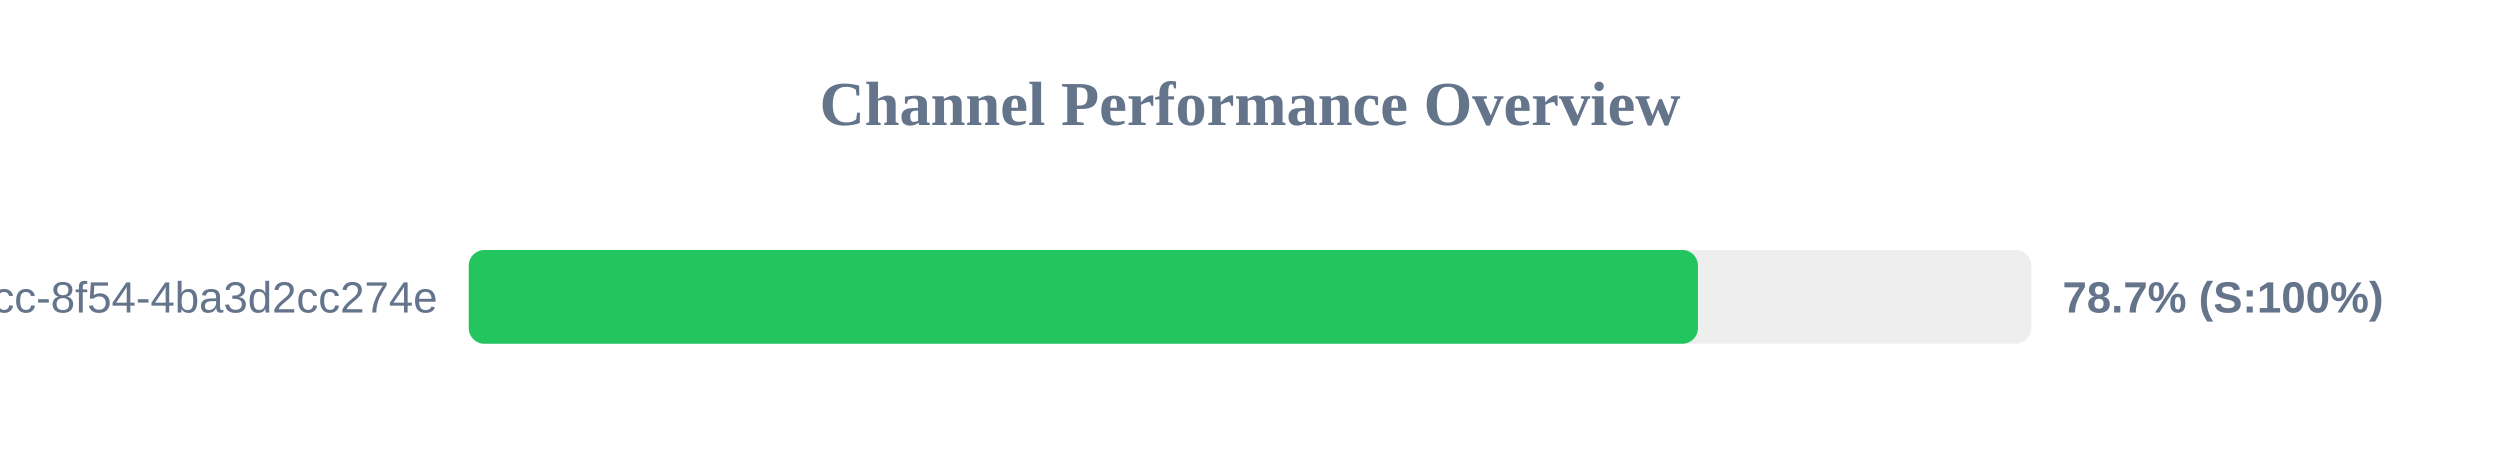
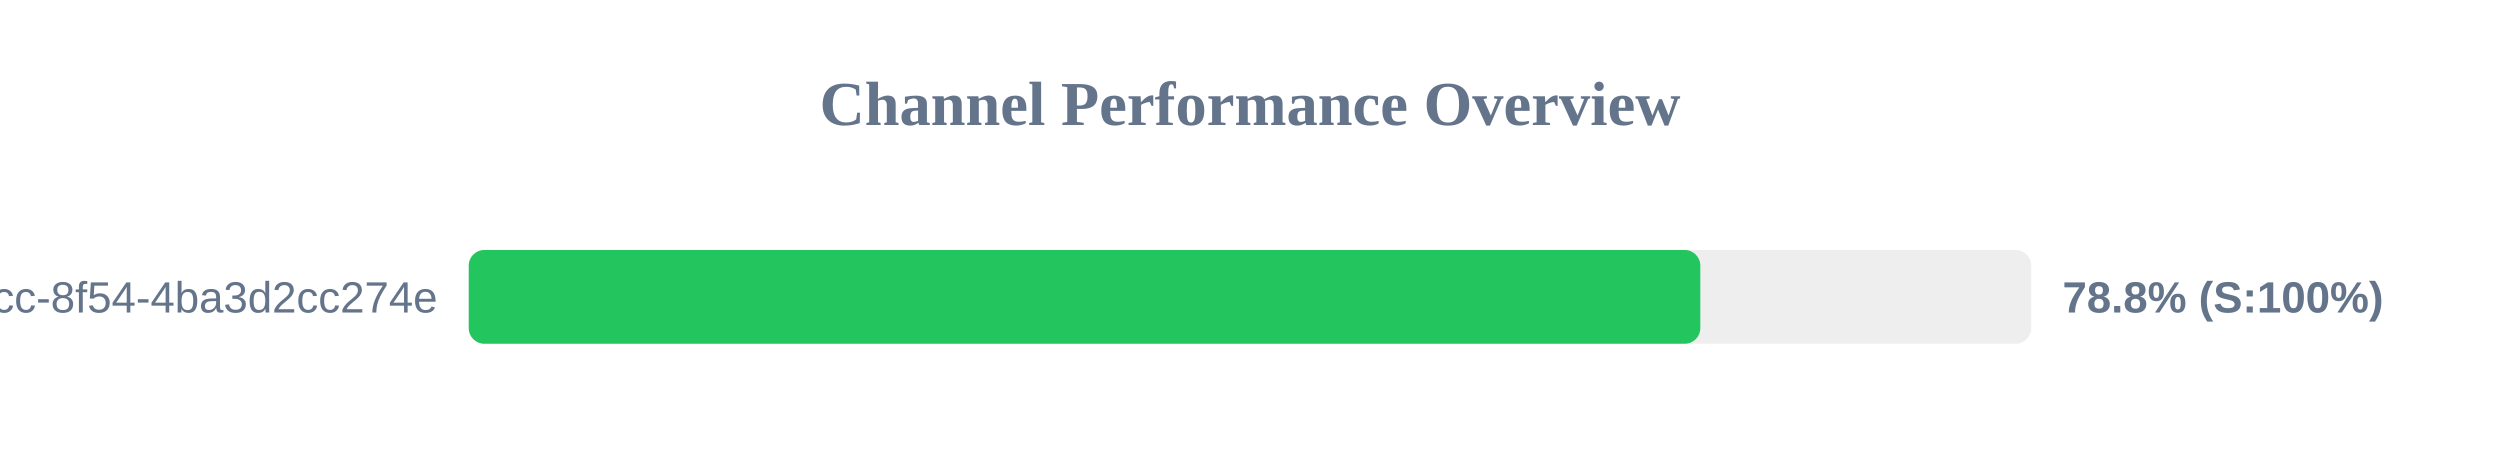
<svg xmlns="http://www.w3.org/2000/svg" width="800" height="150" version="1.1">
  <style>
        .row { font: 14px Arial; fill: #64748b; }
        .score { font: bold 14px Arial; fill: #64748b; }
    </style>
  <text x="400" y="40" text-anchor="middle" font-size="20px" font-weight="bold" fill="#64748b">Channel Performance Overview</text>
  <rect x="150" y="80" width="500" height="30" fill="#eee" rx="5" />
-   <rect x="150" y="80" width="393.35" height="30" fill="#22c55e" rx="5" />
+   <rect x="150" y="80" width="394.1" height="30" fill="#22c55e" rx="5" />
  <text x="140" y="100" text-anchor="end" class="row">?uuid=45cc0b3a-0adb-4dcc-8f54-4ba3d2cc274e</text>
-   <text x="660" y="100" text-anchor="start" class="score">78.7% (S:100%)</text>
+   <text x="660" y="100" text-anchor="start" class="score">78.8% (S:100%)</text>
</svg>
